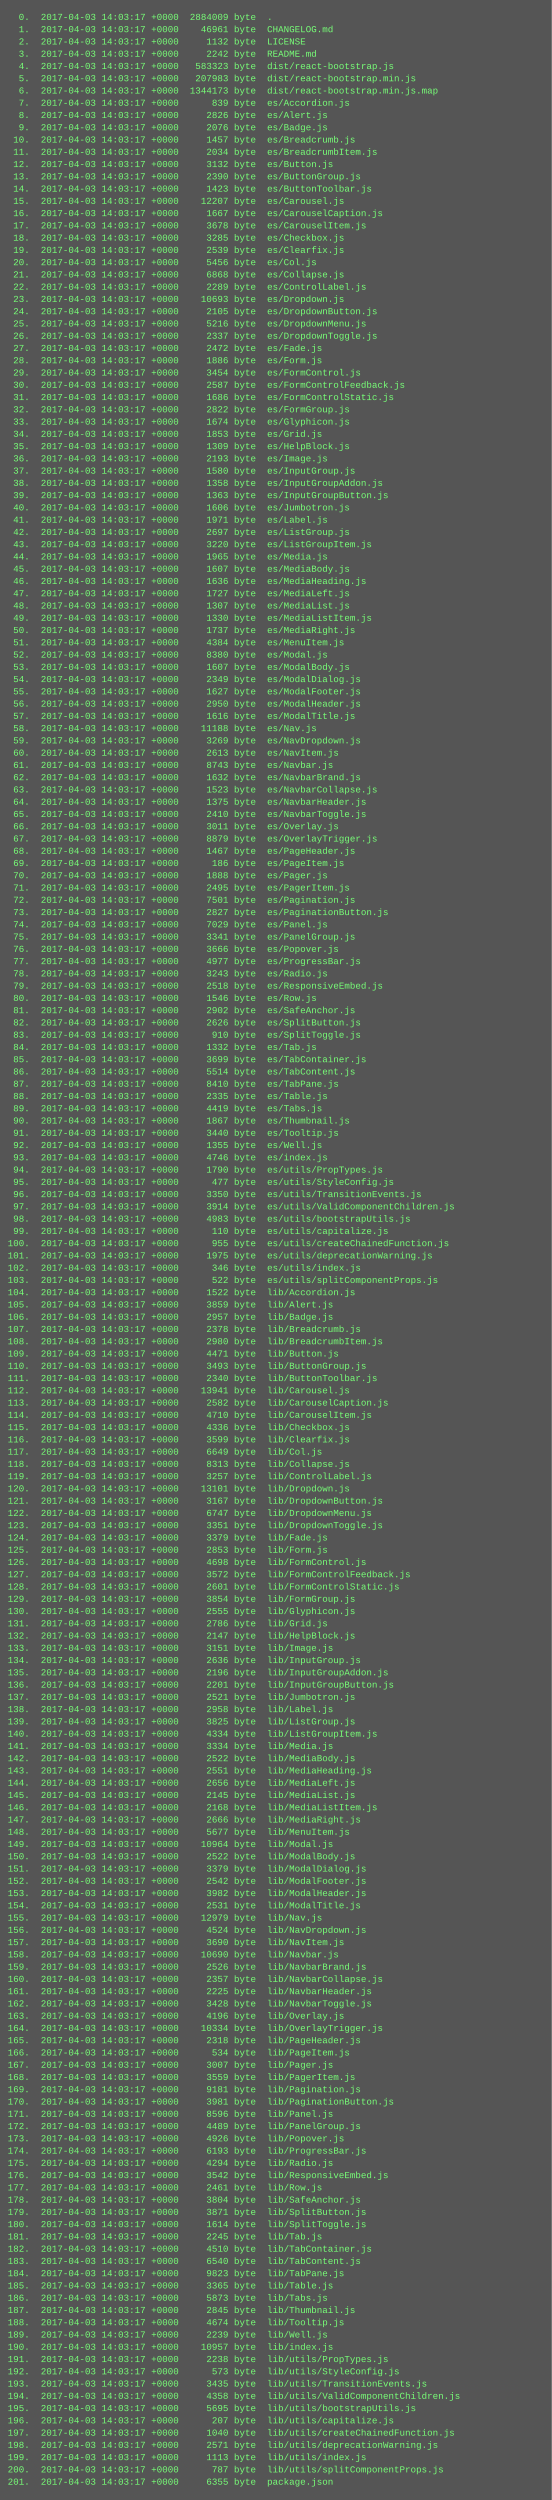
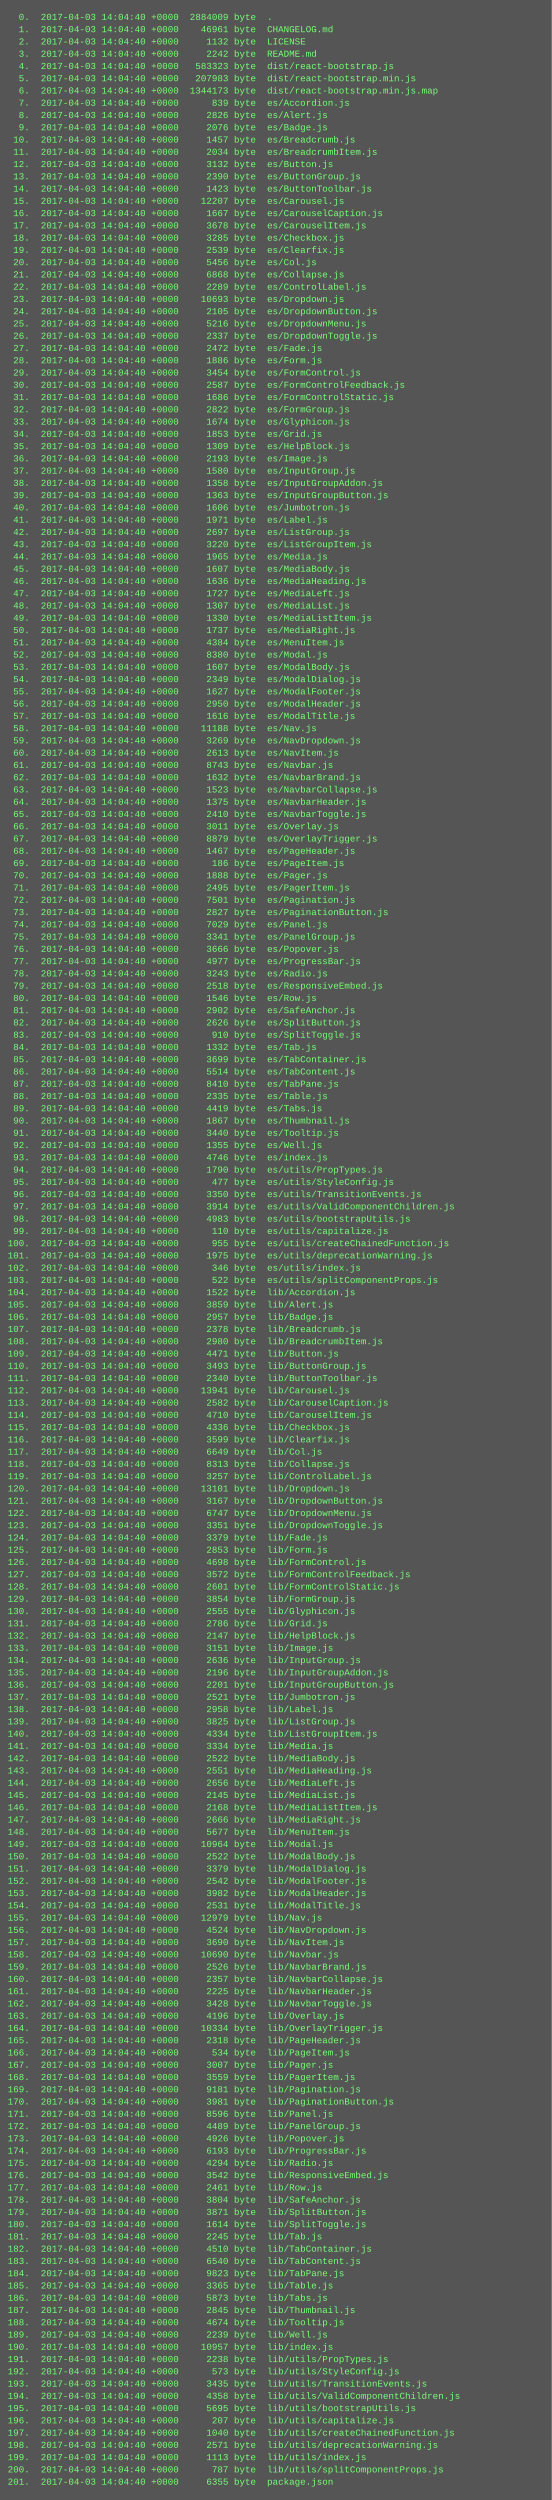
<svg xmlns="http://www.w3.org/2000/svg" height="3262" width="720">
  <rect height="3262" fill="#555" width="720" />
  <text fill="#7f7" font-family="Courier New" font-size="12" xml:space="preserve">
-     <tspan x="10" y="26">  0.  2017-04-03 14:03:17 +0000  2884009 byte  .</tspan>
-     <tspan x="10" y="42">  1.  2017-04-03 14:03:17 +0000    46961 byte  CHANGELOG.md</tspan>
-     <tspan x="10" y="58">  2.  2017-04-03 14:03:17 +0000     1132 byte  LICENSE</tspan>
-     <tspan x="10" y="74">  3.  2017-04-03 14:03:17 +0000     2242 byte  README.md</tspan>
-     <tspan x="10" y="90">  4.  2017-04-03 14:03:17 +0000   583323 byte  dist/react-bootstrap.js</tspan>
-     <tspan x="10" y="106">  5.  2017-04-03 14:03:17 +0000   207983 byte  dist/react-bootstrap.min.js</tspan>
-     <tspan x="10" y="122">  6.  2017-04-03 14:03:17 +0000  1344173 byte  dist/react-bootstrap.min.js.map</tspan>
-     <tspan x="10" y="138">  7.  2017-04-03 14:03:17 +0000      839 byte  es/Accordion.js</tspan>
-     <tspan x="10" y="154">  8.  2017-04-03 14:03:17 +0000     2826 byte  es/Alert.js</tspan>
-     <tspan x="10" y="170">  9.  2017-04-03 14:03:17 +0000     2076 byte  es/Badge.js</tspan>
-     <tspan x="10" y="186"> 10.  2017-04-03 14:03:17 +0000     1457 byte  es/Breadcrumb.js</tspan>
-     <tspan x="10" y="202"> 11.  2017-04-03 14:03:17 +0000     2034 byte  es/BreadcrumbItem.js</tspan>
-     <tspan x="10" y="218"> 12.  2017-04-03 14:03:17 +0000     3132 byte  es/Button.js</tspan>
-     <tspan x="10" y="234"> 13.  2017-04-03 14:03:17 +0000     2390 byte  es/ButtonGroup.js</tspan>
-     <tspan x="10" y="250"> 14.  2017-04-03 14:03:17 +0000     1423 byte  es/ButtonToolbar.js</tspan>
-     <tspan x="10" y="266"> 15.  2017-04-03 14:03:17 +0000    12207 byte  es/Carousel.js</tspan>
-     <tspan x="10" y="282"> 16.  2017-04-03 14:03:17 +0000     1667 byte  es/CarouselCaption.js</tspan>
-     <tspan x="10" y="298"> 17.  2017-04-03 14:03:17 +0000     3678 byte  es/CarouselItem.js</tspan>
-     <tspan x="10" y="314"> 18.  2017-04-03 14:03:17 +0000     3285 byte  es/Checkbox.js</tspan>
-     <tspan x="10" y="330"> 19.  2017-04-03 14:03:17 +0000     2539 byte  es/Clearfix.js</tspan>
-     <tspan x="10" y="346"> 20.  2017-04-03 14:03:17 +0000     5456 byte  es/Col.js</tspan>
-     <tspan x="10" y="362"> 21.  2017-04-03 14:03:17 +0000     6868 byte  es/Collapse.js</tspan>
-     <tspan x="10" y="378"> 22.  2017-04-03 14:03:17 +0000     2289 byte  es/ControlLabel.js</tspan>
-     <tspan x="10" y="394"> 23.  2017-04-03 14:03:17 +0000    10693 byte  es/Dropdown.js</tspan>
-     <tspan x="10" y="410"> 24.  2017-04-03 14:03:17 +0000     2105 byte  es/DropdownButton.js</tspan>
-     <tspan x="10" y="426"> 25.  2017-04-03 14:03:17 +0000     5216 byte  es/DropdownMenu.js</tspan>
-     <tspan x="10" y="442"> 26.  2017-04-03 14:03:17 +0000     2337 byte  es/DropdownToggle.js</tspan>
-     <tspan x="10" y="458"> 27.  2017-04-03 14:03:17 +0000     2472 byte  es/Fade.js</tspan>
-     <tspan x="10" y="474"> 28.  2017-04-03 14:03:17 +0000     1886 byte  es/Form.js</tspan>
-     <tspan x="10" y="490"> 29.  2017-04-03 14:03:17 +0000     3454 byte  es/FormControl.js</tspan>
-     <tspan x="10" y="506"> 30.  2017-04-03 14:03:17 +0000     2587 byte  es/FormControlFeedback.js</tspan>
-     <tspan x="10" y="522"> 31.  2017-04-03 14:03:17 +0000     1686 byte  es/FormControlStatic.js</tspan>
-     <tspan x="10" y="538"> 32.  2017-04-03 14:03:17 +0000     2822 byte  es/FormGroup.js</tspan>
-     <tspan x="10" y="554"> 33.  2017-04-03 14:03:17 +0000     1674 byte  es/Glyphicon.js</tspan>
-     <tspan x="10" y="570"> 34.  2017-04-03 14:03:17 +0000     1853 byte  es/Grid.js</tspan>
-     <tspan x="10" y="586"> 35.  2017-04-03 14:03:17 +0000     1309 byte  es/HelpBlock.js</tspan>
-     <tspan x="10" y="602"> 36.  2017-04-03 14:03:17 +0000     2193 byte  es/Image.js</tspan>
-     <tspan x="10" y="618"> 37.  2017-04-03 14:03:17 +0000     1580 byte  es/InputGroup.js</tspan>
-     <tspan x="10" y="634"> 38.  2017-04-03 14:03:17 +0000     1358 byte  es/InputGroupAddon.js</tspan>
-     <tspan x="10" y="650"> 39.  2017-04-03 14:03:17 +0000     1363 byte  es/InputGroupButton.js</tspan>
-     <tspan x="10" y="666"> 40.  2017-04-03 14:03:17 +0000     1606 byte  es/Jumbotron.js</tspan>
-     <tspan x="10" y="682"> 41.  2017-04-03 14:03:17 +0000     1971 byte  es/Label.js</tspan>
-     <tspan x="10" y="698"> 42.  2017-04-03 14:03:17 +0000     2697 byte  es/ListGroup.js</tspan>
-     <tspan x="10" y="714"> 43.  2017-04-03 14:03:17 +0000     3220 byte  es/ListGroupItem.js</tspan>
-     <tspan x="10" y="730"> 44.  2017-04-03 14:03:17 +0000     1965 byte  es/Media.js</tspan>
-     <tspan x="10" y="746"> 45.  2017-04-03 14:03:17 +0000     1607 byte  es/MediaBody.js</tspan>
-     <tspan x="10" y="762"> 46.  2017-04-03 14:03:17 +0000     1636 byte  es/MediaHeading.js</tspan>
-     <tspan x="10" y="778"> 47.  2017-04-03 14:03:17 +0000     1727 byte  es/MediaLeft.js</tspan>
-     <tspan x="10" y="794"> 48.  2017-04-03 14:03:17 +0000     1307 byte  es/MediaList.js</tspan>
-     <tspan x="10" y="810"> 49.  2017-04-03 14:03:17 +0000     1330 byte  es/MediaListItem.js</tspan>
-     <tspan x="10" y="826"> 50.  2017-04-03 14:03:17 +0000     1737 byte  es/MediaRight.js</tspan>
-     <tspan x="10" y="842"> 51.  2017-04-03 14:03:17 +0000     4384 byte  es/MenuItem.js</tspan>
-     <tspan x="10" y="858"> 52.  2017-04-03 14:03:17 +0000     8380 byte  es/Modal.js</tspan>
-     <tspan x="10" y="874"> 53.  2017-04-03 14:03:17 +0000     1607 byte  es/ModalBody.js</tspan>
-     <tspan x="10" y="890"> 54.  2017-04-03 14:03:17 +0000     2349 byte  es/ModalDialog.js</tspan>
-     <tspan x="10" y="906"> 55.  2017-04-03 14:03:17 +0000     1627 byte  es/ModalFooter.js</tspan>
-     <tspan x="10" y="922"> 56.  2017-04-03 14:03:17 +0000     2950 byte  es/ModalHeader.js</tspan>
-     <tspan x="10" y="938"> 57.  2017-04-03 14:03:17 +0000     1616 byte  es/ModalTitle.js</tspan>
-     <tspan x="10" y="954"> 58.  2017-04-03 14:03:17 +0000    11188 byte  es/Nav.js</tspan>
-     <tspan x="10" y="970"> 59.  2017-04-03 14:03:17 +0000     3269 byte  es/NavDropdown.js</tspan>
-     <tspan x="10" y="986"> 60.  2017-04-03 14:03:17 +0000     2613 byte  es/NavItem.js</tspan>
-     <tspan x="10" y="1002"> 61.  2017-04-03 14:03:17 +0000     8743 byte  es/Navbar.js</tspan>
-     <tspan x="10" y="1018"> 62.  2017-04-03 14:03:17 +0000     1632 byte  es/NavbarBrand.js</tspan>
-     <tspan x="10" y="1034"> 63.  2017-04-03 14:03:17 +0000     1523 byte  es/NavbarCollapse.js</tspan>
-     <tspan x="10" y="1050"> 64.  2017-04-03 14:03:17 +0000     1375 byte  es/NavbarHeader.js</tspan>
-     <tspan x="10" y="1066"> 65.  2017-04-03 14:03:17 +0000     2410 byte  es/NavbarToggle.js</tspan>
-     <tspan x="10" y="1082"> 66.  2017-04-03 14:03:17 +0000     3011 byte  es/Overlay.js</tspan>
-     <tspan x="10" y="1098"> 67.  2017-04-03 14:03:17 +0000     8879 byte  es/OverlayTrigger.js</tspan>
-     <tspan x="10" y="1114"> 68.  2017-04-03 14:03:17 +0000     1467 byte  es/PageHeader.js</tspan>
-     <tspan x="10" y="1130"> 69.  2017-04-03 14:03:17 +0000      186 byte  es/PageItem.js</tspan>
-     <tspan x="10" y="1146"> 70.  2017-04-03 14:03:17 +0000     1888 byte  es/Pager.js</tspan>
-     <tspan x="10" y="1162"> 71.  2017-04-03 14:03:17 +0000     2495 byte  es/PagerItem.js</tspan>
-     <tspan x="10" y="1178"> 72.  2017-04-03 14:03:17 +0000     7501 byte  es/Pagination.js</tspan>
-     <tspan x="10" y="1194"> 73.  2017-04-03 14:03:17 +0000     2827 byte  es/PaginationButton.js</tspan>
-     <tspan x="10" y="1210"> 74.  2017-04-03 14:03:17 +0000     7029 byte  es/Panel.js</tspan>
-     <tspan x="10" y="1226"> 75.  2017-04-03 14:03:17 +0000     3341 byte  es/PanelGroup.js</tspan>
-     <tspan x="10" y="1242"> 76.  2017-04-03 14:03:17 +0000     3666 byte  es/Popover.js</tspan>
-     <tspan x="10" y="1258"> 77.  2017-04-03 14:03:17 +0000     4977 byte  es/ProgressBar.js</tspan>
-     <tspan x="10" y="1274"> 78.  2017-04-03 14:03:17 +0000     3243 byte  es/Radio.js</tspan>
-     <tspan x="10" y="1290"> 79.  2017-04-03 14:03:17 +0000     2518 byte  es/ResponsiveEmbed.js</tspan>
-     <tspan x="10" y="1306"> 80.  2017-04-03 14:03:17 +0000     1546 byte  es/Row.js</tspan>
-     <tspan x="10" y="1322"> 81.  2017-04-03 14:03:17 +0000     2902 byte  es/SafeAnchor.js</tspan>
-     <tspan x="10" y="1338"> 82.  2017-04-03 14:03:17 +0000     2626 byte  es/SplitButton.js</tspan>
-     <tspan x="10" y="1354"> 83.  2017-04-03 14:03:17 +0000      910 byte  es/SplitToggle.js</tspan>
-     <tspan x="10" y="1370"> 84.  2017-04-03 14:03:17 +0000     1332 byte  es/Tab.js</tspan>
-     <tspan x="10" y="1386"> 85.  2017-04-03 14:03:17 +0000     3699 byte  es/TabContainer.js</tspan>
-     <tspan x="10" y="1402"> 86.  2017-04-03 14:03:17 +0000     5514 byte  es/TabContent.js</tspan>
-     <tspan x="10" y="1418"> 87.  2017-04-03 14:03:17 +0000     8410 byte  es/TabPane.js</tspan>
-     <tspan x="10" y="1434"> 88.  2017-04-03 14:03:17 +0000     2335 byte  es/Table.js</tspan>
-     <tspan x="10" y="1450"> 89.  2017-04-03 14:03:17 +0000     4419 byte  es/Tabs.js</tspan>
-     <tspan x="10" y="1466"> 90.  2017-04-03 14:03:17 +0000     1867 byte  es/Thumbnail.js</tspan>
-     <tspan x="10" y="1482"> 91.  2017-04-03 14:03:17 +0000     3440 byte  es/Tooltip.js</tspan>
-     <tspan x="10" y="1498"> 92.  2017-04-03 14:03:17 +0000     1355 byte  es/Well.js</tspan>
-     <tspan x="10" y="1514"> 93.  2017-04-03 14:03:17 +0000     4746 byte  es/index.js</tspan>
-     <tspan x="10" y="1530"> 94.  2017-04-03 14:03:17 +0000     1790 byte  es/utils/PropTypes.js</tspan>
-     <tspan x="10" y="1546"> 95.  2017-04-03 14:03:17 +0000      477 byte  es/utils/StyleConfig.js</tspan>
-     <tspan x="10" y="1562"> 96.  2017-04-03 14:03:17 +0000     3350 byte  es/utils/TransitionEvents.js</tspan>
-     <tspan x="10" y="1578"> 97.  2017-04-03 14:03:17 +0000     3914 byte  es/utils/ValidComponentChildren.js</tspan>
-     <tspan x="10" y="1594"> 98.  2017-04-03 14:03:17 +0000     4983 byte  es/utils/bootstrapUtils.js</tspan>
-     <tspan x="10" y="1610"> 99.  2017-04-03 14:03:17 +0000      110 byte  es/utils/capitalize.js</tspan>
-     <tspan x="10" y="1626">100.  2017-04-03 14:03:17 +0000      955 byte  es/utils/createChainedFunction.js</tspan>
-     <tspan x="10" y="1642">101.  2017-04-03 14:03:17 +0000     1975 byte  es/utils/deprecationWarning.js</tspan>
-     <tspan x="10" y="1658">102.  2017-04-03 14:03:17 +0000      346 byte  es/utils/index.js</tspan>
-     <tspan x="10" y="1674">103.  2017-04-03 14:03:17 +0000      522 byte  es/utils/splitComponentProps.js</tspan>
-     <tspan x="10" y="1690">104.  2017-04-03 14:03:17 +0000     1522 byte  lib/Accordion.js</tspan>
-     <tspan x="10" y="1706">105.  2017-04-03 14:03:17 +0000     3859 byte  lib/Alert.js</tspan>
-     <tspan x="10" y="1722">106.  2017-04-03 14:03:17 +0000     2957 byte  lib/Badge.js</tspan>
-     <tspan x="10" y="1738">107.  2017-04-03 14:03:17 +0000     2378 byte  lib/Breadcrumb.js</tspan>
-     <tspan x="10" y="1754">108.  2017-04-03 14:03:17 +0000     2980 byte  lib/BreadcrumbItem.js</tspan>
-     <tspan x="10" y="1770">109.  2017-04-03 14:03:17 +0000     4471 byte  lib/Button.js</tspan>
-     <tspan x="10" y="1786">110.  2017-04-03 14:03:17 +0000     3493 byte  lib/ButtonGroup.js</tspan>
-     <tspan x="10" y="1802">111.  2017-04-03 14:03:17 +0000     2340 byte  lib/ButtonToolbar.js</tspan>
-     <tspan x="10" y="1818">112.  2017-04-03 14:03:17 +0000    13941 byte  lib/Carousel.js</tspan>
-     <tspan x="10" y="1834">113.  2017-04-03 14:03:17 +0000     2582 byte  lib/CarouselCaption.js</tspan>
-     <tspan x="10" y="1850">114.  2017-04-03 14:03:17 +0000     4710 byte  lib/CarouselItem.js</tspan>
-     <tspan x="10" y="1866">115.  2017-04-03 14:03:17 +0000     4336 byte  lib/Checkbox.js</tspan>
-     <tspan x="10" y="1882">116.  2017-04-03 14:03:17 +0000     3599 byte  lib/Clearfix.js</tspan>
-     <tspan x="10" y="1898">117.  2017-04-03 14:03:17 +0000     6649 byte  lib/Col.js</tspan>
-     <tspan x="10" y="1914">118.  2017-04-03 14:03:17 +0000     8313 byte  lib/Collapse.js</tspan>
-     <tspan x="10" y="1930">119.  2017-04-03 14:03:17 +0000     3257 byte  lib/ControlLabel.js</tspan>
-     <tspan x="10" y="1946">120.  2017-04-03 14:03:17 +0000    13101 byte  lib/Dropdown.js</tspan>
-     <tspan x="10" y="1962">121.  2017-04-03 14:03:17 +0000     3167 byte  lib/DropdownButton.js</tspan>
-     <tspan x="10" y="1978">122.  2017-04-03 14:03:17 +0000     6747 byte  lib/DropdownMenu.js</tspan>
-     <tspan x="10" y="1994">123.  2017-04-03 14:03:17 +0000     3351 byte  lib/DropdownToggle.js</tspan>
-     <tspan x="10" y="2010">124.  2017-04-03 14:03:17 +0000     3379 byte  lib/Fade.js</tspan>
-     <tspan x="10" y="2026">125.  2017-04-03 14:03:17 +0000     2853 byte  lib/Form.js</tspan>
-     <tspan x="10" y="2042">126.  2017-04-03 14:03:17 +0000     4698 byte  lib/FormControl.js</tspan>
-     <tspan x="10" y="2058">127.  2017-04-03 14:03:17 +0000     3572 byte  lib/FormControlFeedback.js</tspan>
-     <tspan x="10" y="2074">128.  2017-04-03 14:03:17 +0000     2601 byte  lib/FormControlStatic.js</tspan>
-     <tspan x="10" y="2090">129.  2017-04-03 14:03:17 +0000     3854 byte  lib/FormGroup.js</tspan>
-     <tspan x="10" y="2106">130.  2017-04-03 14:03:17 +0000     2555 byte  lib/Glyphicon.js</tspan>
-     <tspan x="10" y="2122">131.  2017-04-03 14:03:17 +0000     2786 byte  lib/Grid.js</tspan>
-     <tspan x="10" y="2138">132.  2017-04-03 14:03:17 +0000     2147 byte  lib/HelpBlock.js</tspan>
-     <tspan x="10" y="2154">133.  2017-04-03 14:03:17 +0000     3151 byte  lib/Image.js</tspan>
-     <tspan x="10" y="2170">134.  2017-04-03 14:03:17 +0000     2636 byte  lib/InputGroup.js</tspan>
-     <tspan x="10" y="2186">135.  2017-04-03 14:03:17 +0000     2196 byte  lib/InputGroupAddon.js</tspan>
-     <tspan x="10" y="2202">136.  2017-04-03 14:03:17 +0000     2201 byte  lib/InputGroupButton.js</tspan>
-     <tspan x="10" y="2218">137.  2017-04-03 14:03:17 +0000     2521 byte  lib/Jumbotron.js</tspan>
-     <tspan x="10" y="2234">138.  2017-04-03 14:03:17 +0000     2958 byte  lib/Label.js</tspan>
-     <tspan x="10" y="2250">139.  2017-04-03 14:03:17 +0000     3825 byte  lib/ListGroup.js</tspan>
-     <tspan x="10" y="2266">140.  2017-04-03 14:03:17 +0000     4334 byte  lib/ListGroupItem.js</tspan>
-     <tspan x="10" y="2282">141.  2017-04-03 14:03:17 +0000     3334 byte  lib/Media.js</tspan>
-     <tspan x="10" y="2298">142.  2017-04-03 14:03:17 +0000     2522 byte  lib/MediaBody.js</tspan>
-     <tspan x="10" y="2314">143.  2017-04-03 14:03:17 +0000     2551 byte  lib/MediaHeading.js</tspan>
-     <tspan x="10" y="2330">144.  2017-04-03 14:03:17 +0000     2656 byte  lib/MediaLeft.js</tspan>
-     <tspan x="10" y="2346">145.  2017-04-03 14:03:17 +0000     2145 byte  lib/MediaList.js</tspan>
-     <tspan x="10" y="2362">146.  2017-04-03 14:03:17 +0000     2168 byte  lib/MediaListItem.js</tspan>
-     <tspan x="10" y="2378">147.  2017-04-03 14:03:17 +0000     2666 byte  lib/MediaRight.js</tspan>
-     <tspan x="10" y="2394">148.  2017-04-03 14:03:17 +0000     5677 byte  lib/MenuItem.js</tspan>
-     <tspan x="10" y="2410">149.  2017-04-03 14:03:17 +0000    10964 byte  lib/Modal.js</tspan>
-     <tspan x="10" y="2426">150.  2017-04-03 14:03:17 +0000     2522 byte  lib/ModalBody.js</tspan>
-     <tspan x="10" y="2442">151.  2017-04-03 14:03:17 +0000     3379 byte  lib/ModalDialog.js</tspan>
-     <tspan x="10" y="2458">152.  2017-04-03 14:03:17 +0000     2542 byte  lib/ModalFooter.js</tspan>
-     <tspan x="10" y="2474">153.  2017-04-03 14:03:17 +0000     3982 byte  lib/ModalHeader.js</tspan>
-     <tspan x="10" y="2490">154.  2017-04-03 14:03:17 +0000     2531 byte  lib/ModalTitle.js</tspan>
-     <tspan x="10" y="2506">155.  2017-04-03 14:03:17 +0000    12979 byte  lib/Nav.js</tspan>
-     <tspan x="10" y="2522">156.  2017-04-03 14:03:17 +0000     4524 byte  lib/NavDropdown.js</tspan>
-     <tspan x="10" y="2538">157.  2017-04-03 14:03:17 +0000     3690 byte  lib/NavItem.js</tspan>
-     <tspan x="10" y="2554">158.  2017-04-03 14:03:17 +0000    10690 byte  lib/Navbar.js</tspan>
-     <tspan x="10" y="2570">159.  2017-04-03 14:03:17 +0000     2526 byte  lib/NavbarBrand.js</tspan>
-     <tspan x="10" y="2586">160.  2017-04-03 14:03:17 +0000     2357 byte  lib/NavbarCollapse.js</tspan>
-     <tspan x="10" y="2602">161.  2017-04-03 14:03:17 +0000     2225 byte  lib/NavbarHeader.js</tspan>
-     <tspan x="10" y="2618">162.  2017-04-03 14:03:17 +0000     3428 byte  lib/NavbarToggle.js</tspan>
-     <tspan x="10" y="2634">163.  2017-04-03 14:03:17 +0000     4196 byte  lib/Overlay.js</tspan>
-     <tspan x="10" y="2650">164.  2017-04-03 14:03:17 +0000    10334 byte  lib/OverlayTrigger.js</tspan>
-     <tspan x="10" y="2666">165.  2017-04-03 14:03:17 +0000     2318 byte  lib/PageHeader.js</tspan>
-     <tspan x="10" y="2682">166.  2017-04-03 14:03:17 +0000      534 byte  lib/PageItem.js</tspan>
-     <tspan x="10" y="2698">167.  2017-04-03 14:03:17 +0000     3007 byte  lib/Pager.js</tspan>
-     <tspan x="10" y="2714">168.  2017-04-03 14:03:17 +0000     3559 byte  lib/PagerItem.js</tspan>
-     <tspan x="10" y="2730">169.  2017-04-03 14:03:17 +0000     9181 byte  lib/Pagination.js</tspan>
-     <tspan x="10" y="2746">170.  2017-04-03 14:03:17 +0000     3981 byte  lib/PaginationButton.js</tspan>
-     <tspan x="10" y="2762">171.  2017-04-03 14:03:17 +0000     8596 byte  lib/Panel.js</tspan>
-     <tspan x="10" y="2778">172.  2017-04-03 14:03:17 +0000     4489 byte  lib/PanelGroup.js</tspan>
-     <tspan x="10" y="2794">173.  2017-04-03 14:03:17 +0000     4926 byte  lib/Popover.js</tspan>
-     <tspan x="10" y="2810">174.  2017-04-03 14:03:17 +0000     6193 byte  lib/ProgressBar.js</tspan>
-     <tspan x="10" y="2826">175.  2017-04-03 14:03:17 +0000     4294 byte  lib/Radio.js</tspan>
-     <tspan x="10" y="2842">176.  2017-04-03 14:03:17 +0000     3542 byte  lib/ResponsiveEmbed.js</tspan>
-     <tspan x="10" y="2858">177.  2017-04-03 14:03:17 +0000     2461 byte  lib/Row.js</tspan>
-     <tspan x="10" y="2874">178.  2017-04-03 14:03:17 +0000     3804 byte  lib/SafeAnchor.js</tspan>
-     <tspan x="10" y="2890">179.  2017-04-03 14:03:17 +0000     3871 byte  lib/SplitButton.js</tspan>
-     <tspan x="10" y="2906">180.  2017-04-03 14:03:17 +0000     1614 byte  lib/SplitToggle.js</tspan>
-     <tspan x="10" y="2922">181.  2017-04-03 14:03:17 +0000     2245 byte  lib/Tab.js</tspan>
-     <tspan x="10" y="2938">182.  2017-04-03 14:03:17 +0000     4510 byte  lib/TabContainer.js</tspan>
-     <tspan x="10" y="2954">183.  2017-04-03 14:03:17 +0000     6540 byte  lib/TabContent.js</tspan>
-     <tspan x="10" y="2970">184.  2017-04-03 14:03:17 +0000     9823 byte  lib/TabPane.js</tspan>
-     <tspan x="10" y="2986">185.  2017-04-03 14:03:17 +0000     3365 byte  lib/Table.js</tspan>
-     <tspan x="10" y="3002">186.  2017-04-03 14:03:17 +0000     5873 byte  lib/Tabs.js</tspan>
-     <tspan x="10" y="3018">187.  2017-04-03 14:03:17 +0000     2845 byte  lib/Thumbnail.js</tspan>
-     <tspan x="10" y="3034">188.  2017-04-03 14:03:17 +0000     4674 byte  lib/Tooltip.js</tspan>
-     <tspan x="10" y="3050">189.  2017-04-03 14:03:17 +0000     2239 byte  lib/Well.js</tspan>
-     <tspan x="10" y="3066">190.  2017-04-03 14:03:17 +0000    10957 byte  lib/index.js</tspan>
-     <tspan x="10" y="3082">191.  2017-04-03 14:03:17 +0000     2238 byte  lib/utils/PropTypes.js</tspan>
-     <tspan x="10" y="3098">192.  2017-04-03 14:03:17 +0000      573 byte  lib/utils/StyleConfig.js</tspan>
-     <tspan x="10" y="3114">193.  2017-04-03 14:03:17 +0000     3435 byte  lib/utils/TransitionEvents.js</tspan>
-     <tspan x="10" y="3130">194.  2017-04-03 14:03:17 +0000     4358 byte  lib/utils/ValidComponentChildren.js</tspan>
-     <tspan x="10" y="3146">195.  2017-04-03 14:03:17 +0000     5695 byte  lib/utils/bootstrapUtils.js</tspan>
-     <tspan x="10" y="3162">196.  2017-04-03 14:03:17 +0000      207 byte  lib/utils/capitalize.js</tspan>
-     <tspan x="10" y="3178">197.  2017-04-03 14:03:17 +0000     1040 byte  lib/utils/createChainedFunction.js</tspan>
-     <tspan x="10" y="3194">198.  2017-04-03 14:03:17 +0000     2571 byte  lib/utils/deprecationWarning.js</tspan>
-     <tspan x="10" y="3210">199.  2017-04-03 14:03:17 +0000     1113 byte  lib/utils/index.js</tspan>
-     <tspan x="10" y="3226">200.  2017-04-03 14:03:17 +0000      787 byte  lib/utils/splitComponentProps.js</tspan>
-     <tspan x="10" y="3242">201.  2017-04-03 14:03:17 +0000     6355 byte  package.json</tspan>
+     <tspan x="10" y="26">  0.  2017-04-03 14:04:40 +0000  2884009 byte  .</tspan>
+     <tspan x="10" y="42">  1.  2017-04-03 14:04:40 +0000    46961 byte  CHANGELOG.md</tspan>
+     <tspan x="10" y="58">  2.  2017-04-03 14:04:40 +0000     1132 byte  LICENSE</tspan>
+     <tspan x="10" y="74">  3.  2017-04-03 14:04:40 +0000     2242 byte  README.md</tspan>
+     <tspan x="10" y="90">  4.  2017-04-03 14:04:40 +0000   583323 byte  dist/react-bootstrap.js</tspan>
+     <tspan x="10" y="106">  5.  2017-04-03 14:04:40 +0000   207983 byte  dist/react-bootstrap.min.js</tspan>
+     <tspan x="10" y="122">  6.  2017-04-03 14:04:40 +0000  1344173 byte  dist/react-bootstrap.min.js.map</tspan>
+     <tspan x="10" y="138">  7.  2017-04-03 14:04:40 +0000      839 byte  es/Accordion.js</tspan>
+     <tspan x="10" y="154">  8.  2017-04-03 14:04:40 +0000     2826 byte  es/Alert.js</tspan>
+     <tspan x="10" y="170">  9.  2017-04-03 14:04:40 +0000     2076 byte  es/Badge.js</tspan>
+     <tspan x="10" y="186"> 10.  2017-04-03 14:04:40 +0000     1457 byte  es/Breadcrumb.js</tspan>
+     <tspan x="10" y="202"> 11.  2017-04-03 14:04:40 +0000     2034 byte  es/BreadcrumbItem.js</tspan>
+     <tspan x="10" y="218"> 12.  2017-04-03 14:04:40 +0000     3132 byte  es/Button.js</tspan>
+     <tspan x="10" y="234"> 13.  2017-04-03 14:04:40 +0000     2390 byte  es/ButtonGroup.js</tspan>
+     <tspan x="10" y="250"> 14.  2017-04-03 14:04:40 +0000     1423 byte  es/ButtonToolbar.js</tspan>
+     <tspan x="10" y="266"> 15.  2017-04-03 14:04:40 +0000    12207 byte  es/Carousel.js</tspan>
+     <tspan x="10" y="282"> 16.  2017-04-03 14:04:40 +0000     1667 byte  es/CarouselCaption.js</tspan>
+     <tspan x="10" y="298"> 17.  2017-04-03 14:04:40 +0000     3678 byte  es/CarouselItem.js</tspan>
+     <tspan x="10" y="314"> 18.  2017-04-03 14:04:40 +0000     3285 byte  es/Checkbox.js</tspan>
+     <tspan x="10" y="330"> 19.  2017-04-03 14:04:40 +0000     2539 byte  es/Clearfix.js</tspan>
+     <tspan x="10" y="346"> 20.  2017-04-03 14:04:40 +0000     5456 byte  es/Col.js</tspan>
+     <tspan x="10" y="362"> 21.  2017-04-03 14:04:40 +0000     6868 byte  es/Collapse.js</tspan>
+     <tspan x="10" y="378"> 22.  2017-04-03 14:04:40 +0000     2289 byte  es/ControlLabel.js</tspan>
+     <tspan x="10" y="394"> 23.  2017-04-03 14:04:40 +0000    10693 byte  es/Dropdown.js</tspan>
+     <tspan x="10" y="410"> 24.  2017-04-03 14:04:40 +0000     2105 byte  es/DropdownButton.js</tspan>
+     <tspan x="10" y="426"> 25.  2017-04-03 14:04:40 +0000     5216 byte  es/DropdownMenu.js</tspan>
+     <tspan x="10" y="442"> 26.  2017-04-03 14:04:40 +0000     2337 byte  es/DropdownToggle.js</tspan>
+     <tspan x="10" y="458"> 27.  2017-04-03 14:04:40 +0000     2472 byte  es/Fade.js</tspan>
+     <tspan x="10" y="474"> 28.  2017-04-03 14:04:40 +0000     1886 byte  es/Form.js</tspan>
+     <tspan x="10" y="490"> 29.  2017-04-03 14:04:40 +0000     3454 byte  es/FormControl.js</tspan>
+     <tspan x="10" y="506"> 30.  2017-04-03 14:04:40 +0000     2587 byte  es/FormControlFeedback.js</tspan>
+     <tspan x="10" y="522"> 31.  2017-04-03 14:04:40 +0000     1686 byte  es/FormControlStatic.js</tspan>
+     <tspan x="10" y="538"> 32.  2017-04-03 14:04:40 +0000     2822 byte  es/FormGroup.js</tspan>
+     <tspan x="10" y="554"> 33.  2017-04-03 14:04:40 +0000     1674 byte  es/Glyphicon.js</tspan>
+     <tspan x="10" y="570"> 34.  2017-04-03 14:04:40 +0000     1853 byte  es/Grid.js</tspan>
+     <tspan x="10" y="586"> 35.  2017-04-03 14:04:40 +0000     1309 byte  es/HelpBlock.js</tspan>
+     <tspan x="10" y="602"> 36.  2017-04-03 14:04:40 +0000     2193 byte  es/Image.js</tspan>
+     <tspan x="10" y="618"> 37.  2017-04-03 14:04:40 +0000     1580 byte  es/InputGroup.js</tspan>
+     <tspan x="10" y="634"> 38.  2017-04-03 14:04:40 +0000     1358 byte  es/InputGroupAddon.js</tspan>
+     <tspan x="10" y="650"> 39.  2017-04-03 14:04:40 +0000     1363 byte  es/InputGroupButton.js</tspan>
+     <tspan x="10" y="666"> 40.  2017-04-03 14:04:40 +0000     1606 byte  es/Jumbotron.js</tspan>
+     <tspan x="10" y="682"> 41.  2017-04-03 14:04:40 +0000     1971 byte  es/Label.js</tspan>
+     <tspan x="10" y="698"> 42.  2017-04-03 14:04:40 +0000     2697 byte  es/ListGroup.js</tspan>
+     <tspan x="10" y="714"> 43.  2017-04-03 14:04:40 +0000     3220 byte  es/ListGroupItem.js</tspan>
+     <tspan x="10" y="730"> 44.  2017-04-03 14:04:40 +0000     1965 byte  es/Media.js</tspan>
+     <tspan x="10" y="746"> 45.  2017-04-03 14:04:40 +0000     1607 byte  es/MediaBody.js</tspan>
+     <tspan x="10" y="762"> 46.  2017-04-03 14:04:40 +0000     1636 byte  es/MediaHeading.js</tspan>
+     <tspan x="10" y="778"> 47.  2017-04-03 14:04:40 +0000     1727 byte  es/MediaLeft.js</tspan>
+     <tspan x="10" y="794"> 48.  2017-04-03 14:04:40 +0000     1307 byte  es/MediaList.js</tspan>
+     <tspan x="10" y="810"> 49.  2017-04-03 14:04:40 +0000     1330 byte  es/MediaListItem.js</tspan>
+     <tspan x="10" y="826"> 50.  2017-04-03 14:04:40 +0000     1737 byte  es/MediaRight.js</tspan>
+     <tspan x="10" y="842"> 51.  2017-04-03 14:04:40 +0000     4384 byte  es/MenuItem.js</tspan>
+     <tspan x="10" y="858"> 52.  2017-04-03 14:04:40 +0000     8380 byte  es/Modal.js</tspan>
+     <tspan x="10" y="874"> 53.  2017-04-03 14:04:40 +0000     1607 byte  es/ModalBody.js</tspan>
+     <tspan x="10" y="890"> 54.  2017-04-03 14:04:40 +0000     2349 byte  es/ModalDialog.js</tspan>
+     <tspan x="10" y="906"> 55.  2017-04-03 14:04:40 +0000     1627 byte  es/ModalFooter.js</tspan>
+     <tspan x="10" y="922"> 56.  2017-04-03 14:04:40 +0000     2950 byte  es/ModalHeader.js</tspan>
+     <tspan x="10" y="938"> 57.  2017-04-03 14:04:40 +0000     1616 byte  es/ModalTitle.js</tspan>
+     <tspan x="10" y="954"> 58.  2017-04-03 14:04:40 +0000    11188 byte  es/Nav.js</tspan>
+     <tspan x="10" y="970"> 59.  2017-04-03 14:04:40 +0000     3269 byte  es/NavDropdown.js</tspan>
+     <tspan x="10" y="986"> 60.  2017-04-03 14:04:40 +0000     2613 byte  es/NavItem.js</tspan>
+     <tspan x="10" y="1002"> 61.  2017-04-03 14:04:40 +0000     8743 byte  es/Navbar.js</tspan>
+     <tspan x="10" y="1018"> 62.  2017-04-03 14:04:40 +0000     1632 byte  es/NavbarBrand.js</tspan>
+     <tspan x="10" y="1034"> 63.  2017-04-03 14:04:40 +0000     1523 byte  es/NavbarCollapse.js</tspan>
+     <tspan x="10" y="1050"> 64.  2017-04-03 14:04:40 +0000     1375 byte  es/NavbarHeader.js</tspan>
+     <tspan x="10" y="1066"> 65.  2017-04-03 14:04:40 +0000     2410 byte  es/NavbarToggle.js</tspan>
+     <tspan x="10" y="1082"> 66.  2017-04-03 14:04:40 +0000     3011 byte  es/Overlay.js</tspan>
+     <tspan x="10" y="1098"> 67.  2017-04-03 14:04:40 +0000     8879 byte  es/OverlayTrigger.js</tspan>
+     <tspan x="10" y="1114"> 68.  2017-04-03 14:04:40 +0000     1467 byte  es/PageHeader.js</tspan>
+     <tspan x="10" y="1130"> 69.  2017-04-03 14:04:40 +0000      186 byte  es/PageItem.js</tspan>
+     <tspan x="10" y="1146"> 70.  2017-04-03 14:04:40 +0000     1888 byte  es/Pager.js</tspan>
+     <tspan x="10" y="1162"> 71.  2017-04-03 14:04:40 +0000     2495 byte  es/PagerItem.js</tspan>
+     <tspan x="10" y="1178"> 72.  2017-04-03 14:04:40 +0000     7501 byte  es/Pagination.js</tspan>
+     <tspan x="10" y="1194"> 73.  2017-04-03 14:04:40 +0000     2827 byte  es/PaginationButton.js</tspan>
+     <tspan x="10" y="1210"> 74.  2017-04-03 14:04:40 +0000     7029 byte  es/Panel.js</tspan>
+     <tspan x="10" y="1226"> 75.  2017-04-03 14:04:40 +0000     3341 byte  es/PanelGroup.js</tspan>
+     <tspan x="10" y="1242"> 76.  2017-04-03 14:04:40 +0000     3666 byte  es/Popover.js</tspan>
+     <tspan x="10" y="1258"> 77.  2017-04-03 14:04:40 +0000     4977 byte  es/ProgressBar.js</tspan>
+     <tspan x="10" y="1274"> 78.  2017-04-03 14:04:40 +0000     3243 byte  es/Radio.js</tspan>
+     <tspan x="10" y="1290"> 79.  2017-04-03 14:04:40 +0000     2518 byte  es/ResponsiveEmbed.js</tspan>
+     <tspan x="10" y="1306"> 80.  2017-04-03 14:04:40 +0000     1546 byte  es/Row.js</tspan>
+     <tspan x="10" y="1322"> 81.  2017-04-03 14:04:40 +0000     2902 byte  es/SafeAnchor.js</tspan>
+     <tspan x="10" y="1338"> 82.  2017-04-03 14:04:40 +0000     2626 byte  es/SplitButton.js</tspan>
+     <tspan x="10" y="1354"> 83.  2017-04-03 14:04:40 +0000      910 byte  es/SplitToggle.js</tspan>
+     <tspan x="10" y="1370"> 84.  2017-04-03 14:04:40 +0000     1332 byte  es/Tab.js</tspan>
+     <tspan x="10" y="1386"> 85.  2017-04-03 14:04:40 +0000     3699 byte  es/TabContainer.js</tspan>
+     <tspan x="10" y="1402"> 86.  2017-04-03 14:04:40 +0000     5514 byte  es/TabContent.js</tspan>
+     <tspan x="10" y="1418"> 87.  2017-04-03 14:04:40 +0000     8410 byte  es/TabPane.js</tspan>
+     <tspan x="10" y="1434"> 88.  2017-04-03 14:04:40 +0000     2335 byte  es/Table.js</tspan>
+     <tspan x="10" y="1450"> 89.  2017-04-03 14:04:40 +0000     4419 byte  es/Tabs.js</tspan>
+     <tspan x="10" y="1466"> 90.  2017-04-03 14:04:40 +0000     1867 byte  es/Thumbnail.js</tspan>
+     <tspan x="10" y="1482"> 91.  2017-04-03 14:04:40 +0000     3440 byte  es/Tooltip.js</tspan>
+     <tspan x="10" y="1498"> 92.  2017-04-03 14:04:40 +0000     1355 byte  es/Well.js</tspan>
+     <tspan x="10" y="1514"> 93.  2017-04-03 14:04:40 +0000     4746 byte  es/index.js</tspan>
+     <tspan x="10" y="1530"> 94.  2017-04-03 14:04:40 +0000     1790 byte  es/utils/PropTypes.js</tspan>
+     <tspan x="10" y="1546"> 95.  2017-04-03 14:04:40 +0000      477 byte  es/utils/StyleConfig.js</tspan>
+     <tspan x="10" y="1562"> 96.  2017-04-03 14:04:40 +0000     3350 byte  es/utils/TransitionEvents.js</tspan>
+     <tspan x="10" y="1578"> 97.  2017-04-03 14:04:40 +0000     3914 byte  es/utils/ValidComponentChildren.js</tspan>
+     <tspan x="10" y="1594"> 98.  2017-04-03 14:04:40 +0000     4983 byte  es/utils/bootstrapUtils.js</tspan>
+     <tspan x="10" y="1610"> 99.  2017-04-03 14:04:40 +0000      110 byte  es/utils/capitalize.js</tspan>
+     <tspan x="10" y="1626">100.  2017-04-03 14:04:40 +0000      955 byte  es/utils/createChainedFunction.js</tspan>
+     <tspan x="10" y="1642">101.  2017-04-03 14:04:40 +0000     1975 byte  es/utils/deprecationWarning.js</tspan>
+     <tspan x="10" y="1658">102.  2017-04-03 14:04:40 +0000      346 byte  es/utils/index.js</tspan>
+     <tspan x="10" y="1674">103.  2017-04-03 14:04:40 +0000      522 byte  es/utils/splitComponentProps.js</tspan>
+     <tspan x="10" y="1690">104.  2017-04-03 14:04:40 +0000     1522 byte  lib/Accordion.js</tspan>
+     <tspan x="10" y="1706">105.  2017-04-03 14:04:40 +0000     3859 byte  lib/Alert.js</tspan>
+     <tspan x="10" y="1722">106.  2017-04-03 14:04:40 +0000     2957 byte  lib/Badge.js</tspan>
+     <tspan x="10" y="1738">107.  2017-04-03 14:04:40 +0000     2378 byte  lib/Breadcrumb.js</tspan>
+     <tspan x="10" y="1754">108.  2017-04-03 14:04:40 +0000     2980 byte  lib/BreadcrumbItem.js</tspan>
+     <tspan x="10" y="1770">109.  2017-04-03 14:04:40 +0000     4471 byte  lib/Button.js</tspan>
+     <tspan x="10" y="1786">110.  2017-04-03 14:04:40 +0000     3493 byte  lib/ButtonGroup.js</tspan>
+     <tspan x="10" y="1802">111.  2017-04-03 14:04:40 +0000     2340 byte  lib/ButtonToolbar.js</tspan>
+     <tspan x="10" y="1818">112.  2017-04-03 14:04:40 +0000    13941 byte  lib/Carousel.js</tspan>
+     <tspan x="10" y="1834">113.  2017-04-03 14:04:40 +0000     2582 byte  lib/CarouselCaption.js</tspan>
+     <tspan x="10" y="1850">114.  2017-04-03 14:04:40 +0000     4710 byte  lib/CarouselItem.js</tspan>
+     <tspan x="10" y="1866">115.  2017-04-03 14:04:40 +0000     4336 byte  lib/Checkbox.js</tspan>
+     <tspan x="10" y="1882">116.  2017-04-03 14:04:40 +0000     3599 byte  lib/Clearfix.js</tspan>
+     <tspan x="10" y="1898">117.  2017-04-03 14:04:40 +0000     6649 byte  lib/Col.js</tspan>
+     <tspan x="10" y="1914">118.  2017-04-03 14:04:40 +0000     8313 byte  lib/Collapse.js</tspan>
+     <tspan x="10" y="1930">119.  2017-04-03 14:04:40 +0000     3257 byte  lib/ControlLabel.js</tspan>
+     <tspan x="10" y="1946">120.  2017-04-03 14:04:40 +0000    13101 byte  lib/Dropdown.js</tspan>
+     <tspan x="10" y="1962">121.  2017-04-03 14:04:40 +0000     3167 byte  lib/DropdownButton.js</tspan>
+     <tspan x="10" y="1978">122.  2017-04-03 14:04:40 +0000     6747 byte  lib/DropdownMenu.js</tspan>
+     <tspan x="10" y="1994">123.  2017-04-03 14:04:40 +0000     3351 byte  lib/DropdownToggle.js</tspan>
+     <tspan x="10" y="2010">124.  2017-04-03 14:04:40 +0000     3379 byte  lib/Fade.js</tspan>
+     <tspan x="10" y="2026">125.  2017-04-03 14:04:40 +0000     2853 byte  lib/Form.js</tspan>
+     <tspan x="10" y="2042">126.  2017-04-03 14:04:40 +0000     4698 byte  lib/FormControl.js</tspan>
+     <tspan x="10" y="2058">127.  2017-04-03 14:04:40 +0000     3572 byte  lib/FormControlFeedback.js</tspan>
+     <tspan x="10" y="2074">128.  2017-04-03 14:04:40 +0000     2601 byte  lib/FormControlStatic.js</tspan>
+     <tspan x="10" y="2090">129.  2017-04-03 14:04:40 +0000     3854 byte  lib/FormGroup.js</tspan>
+     <tspan x="10" y="2106">130.  2017-04-03 14:04:40 +0000     2555 byte  lib/Glyphicon.js</tspan>
+     <tspan x="10" y="2122">131.  2017-04-03 14:04:40 +0000     2786 byte  lib/Grid.js</tspan>
+     <tspan x="10" y="2138">132.  2017-04-03 14:04:40 +0000     2147 byte  lib/HelpBlock.js</tspan>
+     <tspan x="10" y="2154">133.  2017-04-03 14:04:40 +0000     3151 byte  lib/Image.js</tspan>
+     <tspan x="10" y="2170">134.  2017-04-03 14:04:40 +0000     2636 byte  lib/InputGroup.js</tspan>
+     <tspan x="10" y="2186">135.  2017-04-03 14:04:40 +0000     2196 byte  lib/InputGroupAddon.js</tspan>
+     <tspan x="10" y="2202">136.  2017-04-03 14:04:40 +0000     2201 byte  lib/InputGroupButton.js</tspan>
+     <tspan x="10" y="2218">137.  2017-04-03 14:04:40 +0000     2521 byte  lib/Jumbotron.js</tspan>
+     <tspan x="10" y="2234">138.  2017-04-03 14:04:40 +0000     2958 byte  lib/Label.js</tspan>
+     <tspan x="10" y="2250">139.  2017-04-03 14:04:40 +0000     3825 byte  lib/ListGroup.js</tspan>
+     <tspan x="10" y="2266">140.  2017-04-03 14:04:40 +0000     4334 byte  lib/ListGroupItem.js</tspan>
+     <tspan x="10" y="2282">141.  2017-04-03 14:04:40 +0000     3334 byte  lib/Media.js</tspan>
+     <tspan x="10" y="2298">142.  2017-04-03 14:04:40 +0000     2522 byte  lib/MediaBody.js</tspan>
+     <tspan x="10" y="2314">143.  2017-04-03 14:04:40 +0000     2551 byte  lib/MediaHeading.js</tspan>
+     <tspan x="10" y="2330">144.  2017-04-03 14:04:40 +0000     2656 byte  lib/MediaLeft.js</tspan>
+     <tspan x="10" y="2346">145.  2017-04-03 14:04:40 +0000     2145 byte  lib/MediaList.js</tspan>
+     <tspan x="10" y="2362">146.  2017-04-03 14:04:40 +0000     2168 byte  lib/MediaListItem.js</tspan>
+     <tspan x="10" y="2378">147.  2017-04-03 14:04:40 +0000     2666 byte  lib/MediaRight.js</tspan>
+     <tspan x="10" y="2394">148.  2017-04-03 14:04:40 +0000     5677 byte  lib/MenuItem.js</tspan>
+     <tspan x="10" y="2410">149.  2017-04-03 14:04:40 +0000    10964 byte  lib/Modal.js</tspan>
+     <tspan x="10" y="2426">150.  2017-04-03 14:04:40 +0000     2522 byte  lib/ModalBody.js</tspan>
+     <tspan x="10" y="2442">151.  2017-04-03 14:04:40 +0000     3379 byte  lib/ModalDialog.js</tspan>
+     <tspan x="10" y="2458">152.  2017-04-03 14:04:40 +0000     2542 byte  lib/ModalFooter.js</tspan>
+     <tspan x="10" y="2474">153.  2017-04-03 14:04:40 +0000     3982 byte  lib/ModalHeader.js</tspan>
+     <tspan x="10" y="2490">154.  2017-04-03 14:04:40 +0000     2531 byte  lib/ModalTitle.js</tspan>
+     <tspan x="10" y="2506">155.  2017-04-03 14:04:40 +0000    12979 byte  lib/Nav.js</tspan>
+     <tspan x="10" y="2522">156.  2017-04-03 14:04:40 +0000     4524 byte  lib/NavDropdown.js</tspan>
+     <tspan x="10" y="2538">157.  2017-04-03 14:04:40 +0000     3690 byte  lib/NavItem.js</tspan>
+     <tspan x="10" y="2554">158.  2017-04-03 14:04:40 +0000    10690 byte  lib/Navbar.js</tspan>
+     <tspan x="10" y="2570">159.  2017-04-03 14:04:40 +0000     2526 byte  lib/NavbarBrand.js</tspan>
+     <tspan x="10" y="2586">160.  2017-04-03 14:04:40 +0000     2357 byte  lib/NavbarCollapse.js</tspan>
+     <tspan x="10" y="2602">161.  2017-04-03 14:04:40 +0000     2225 byte  lib/NavbarHeader.js</tspan>
+     <tspan x="10" y="2618">162.  2017-04-03 14:04:40 +0000     3428 byte  lib/NavbarToggle.js</tspan>
+     <tspan x="10" y="2634">163.  2017-04-03 14:04:40 +0000     4196 byte  lib/Overlay.js</tspan>
+     <tspan x="10" y="2650">164.  2017-04-03 14:04:40 +0000    10334 byte  lib/OverlayTrigger.js</tspan>
+     <tspan x="10" y="2666">165.  2017-04-03 14:04:40 +0000     2318 byte  lib/PageHeader.js</tspan>
+     <tspan x="10" y="2682">166.  2017-04-03 14:04:40 +0000      534 byte  lib/PageItem.js</tspan>
+     <tspan x="10" y="2698">167.  2017-04-03 14:04:40 +0000     3007 byte  lib/Pager.js</tspan>
+     <tspan x="10" y="2714">168.  2017-04-03 14:04:40 +0000     3559 byte  lib/PagerItem.js</tspan>
+     <tspan x="10" y="2730">169.  2017-04-03 14:04:40 +0000     9181 byte  lib/Pagination.js</tspan>
+     <tspan x="10" y="2746">170.  2017-04-03 14:04:40 +0000     3981 byte  lib/PaginationButton.js</tspan>
+     <tspan x="10" y="2762">171.  2017-04-03 14:04:40 +0000     8596 byte  lib/Panel.js</tspan>
+     <tspan x="10" y="2778">172.  2017-04-03 14:04:40 +0000     4489 byte  lib/PanelGroup.js</tspan>
+     <tspan x="10" y="2794">173.  2017-04-03 14:04:40 +0000     4926 byte  lib/Popover.js</tspan>
+     <tspan x="10" y="2810">174.  2017-04-03 14:04:40 +0000     6193 byte  lib/ProgressBar.js</tspan>
+     <tspan x="10" y="2826">175.  2017-04-03 14:04:40 +0000     4294 byte  lib/Radio.js</tspan>
+     <tspan x="10" y="2842">176.  2017-04-03 14:04:40 +0000     3542 byte  lib/ResponsiveEmbed.js</tspan>
+     <tspan x="10" y="2858">177.  2017-04-03 14:04:40 +0000     2461 byte  lib/Row.js</tspan>
+     <tspan x="10" y="2874">178.  2017-04-03 14:04:40 +0000     3804 byte  lib/SafeAnchor.js</tspan>
+     <tspan x="10" y="2890">179.  2017-04-03 14:04:40 +0000     3871 byte  lib/SplitButton.js</tspan>
+     <tspan x="10" y="2906">180.  2017-04-03 14:04:40 +0000     1614 byte  lib/SplitToggle.js</tspan>
+     <tspan x="10" y="2922">181.  2017-04-03 14:04:40 +0000     2245 byte  lib/Tab.js</tspan>
+     <tspan x="10" y="2938">182.  2017-04-03 14:04:40 +0000     4510 byte  lib/TabContainer.js</tspan>
+     <tspan x="10" y="2954">183.  2017-04-03 14:04:40 +0000     6540 byte  lib/TabContent.js</tspan>
+     <tspan x="10" y="2970">184.  2017-04-03 14:04:40 +0000     9823 byte  lib/TabPane.js</tspan>
+     <tspan x="10" y="2986">185.  2017-04-03 14:04:40 +0000     3365 byte  lib/Table.js</tspan>
+     <tspan x="10" y="3002">186.  2017-04-03 14:04:40 +0000     5873 byte  lib/Tabs.js</tspan>
+     <tspan x="10" y="3018">187.  2017-04-03 14:04:40 +0000     2845 byte  lib/Thumbnail.js</tspan>
+     <tspan x="10" y="3034">188.  2017-04-03 14:04:40 +0000     4674 byte  lib/Tooltip.js</tspan>
+     <tspan x="10" y="3050">189.  2017-04-03 14:04:40 +0000     2239 byte  lib/Well.js</tspan>
+     <tspan x="10" y="3066">190.  2017-04-03 14:04:40 +0000    10957 byte  lib/index.js</tspan>
+     <tspan x="10" y="3082">191.  2017-04-03 14:04:40 +0000     2238 byte  lib/utils/PropTypes.js</tspan>
+     <tspan x="10" y="3098">192.  2017-04-03 14:04:40 +0000      573 byte  lib/utils/StyleConfig.js</tspan>
+     <tspan x="10" y="3114">193.  2017-04-03 14:04:40 +0000     3435 byte  lib/utils/TransitionEvents.js</tspan>
+     <tspan x="10" y="3130">194.  2017-04-03 14:04:40 +0000     4358 byte  lib/utils/ValidComponentChildren.js</tspan>
+     <tspan x="10" y="3146">195.  2017-04-03 14:04:40 +0000     5695 byte  lib/utils/bootstrapUtils.js</tspan>
+     <tspan x="10" y="3162">196.  2017-04-03 14:04:40 +0000      207 byte  lib/utils/capitalize.js</tspan>
+     <tspan x="10" y="3178">197.  2017-04-03 14:04:40 +0000     1040 byte  lib/utils/createChainedFunction.js</tspan>
+     <tspan x="10" y="3194">198.  2017-04-03 14:04:40 +0000     2571 byte  lib/utils/deprecationWarning.js</tspan>
+     <tspan x="10" y="3210">199.  2017-04-03 14:04:40 +0000     1113 byte  lib/utils/index.js</tspan>
+     <tspan x="10" y="3226">200.  2017-04-03 14:04:40 +0000      787 byte  lib/utils/splitComponentProps.js</tspan>
+     <tspan x="10" y="3242">201.  2017-04-03 14:04:40 +0000     6355 byte  package.json</tspan>
  </text>
</svg>
